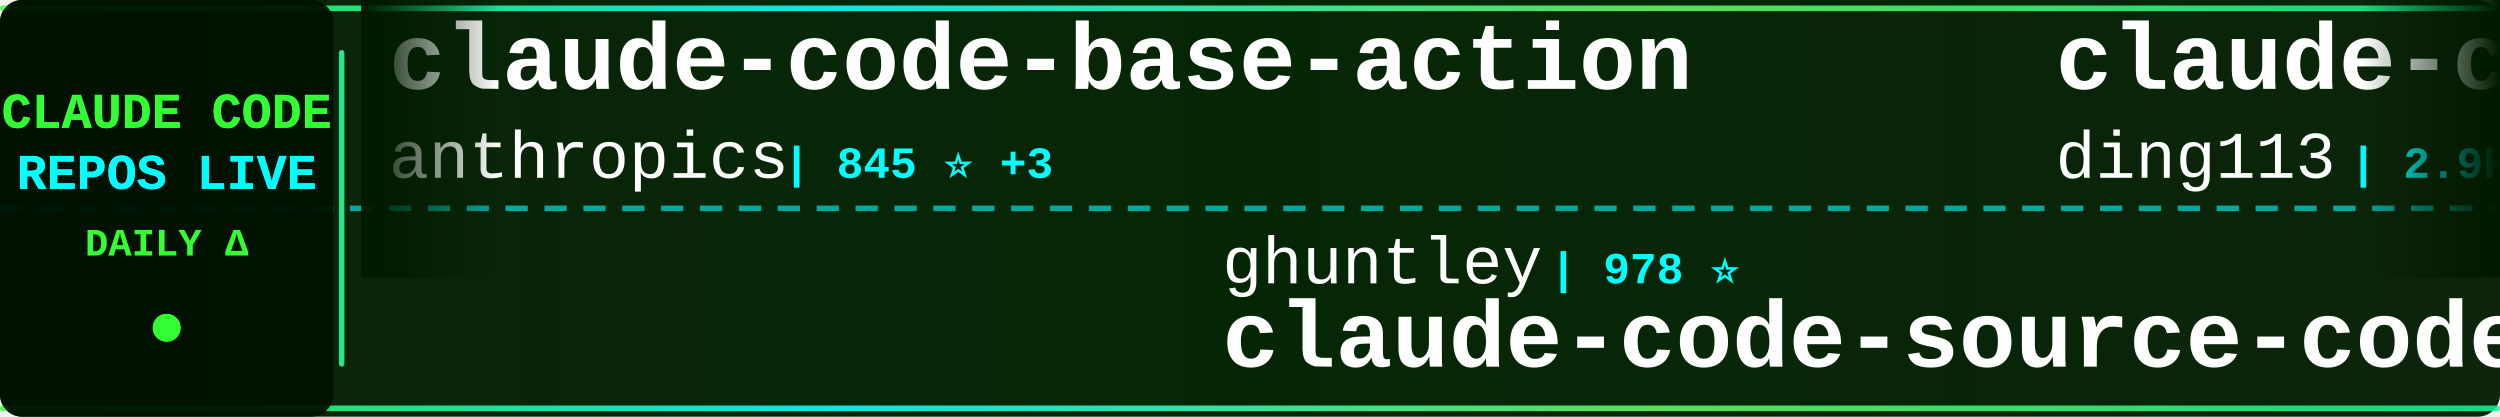
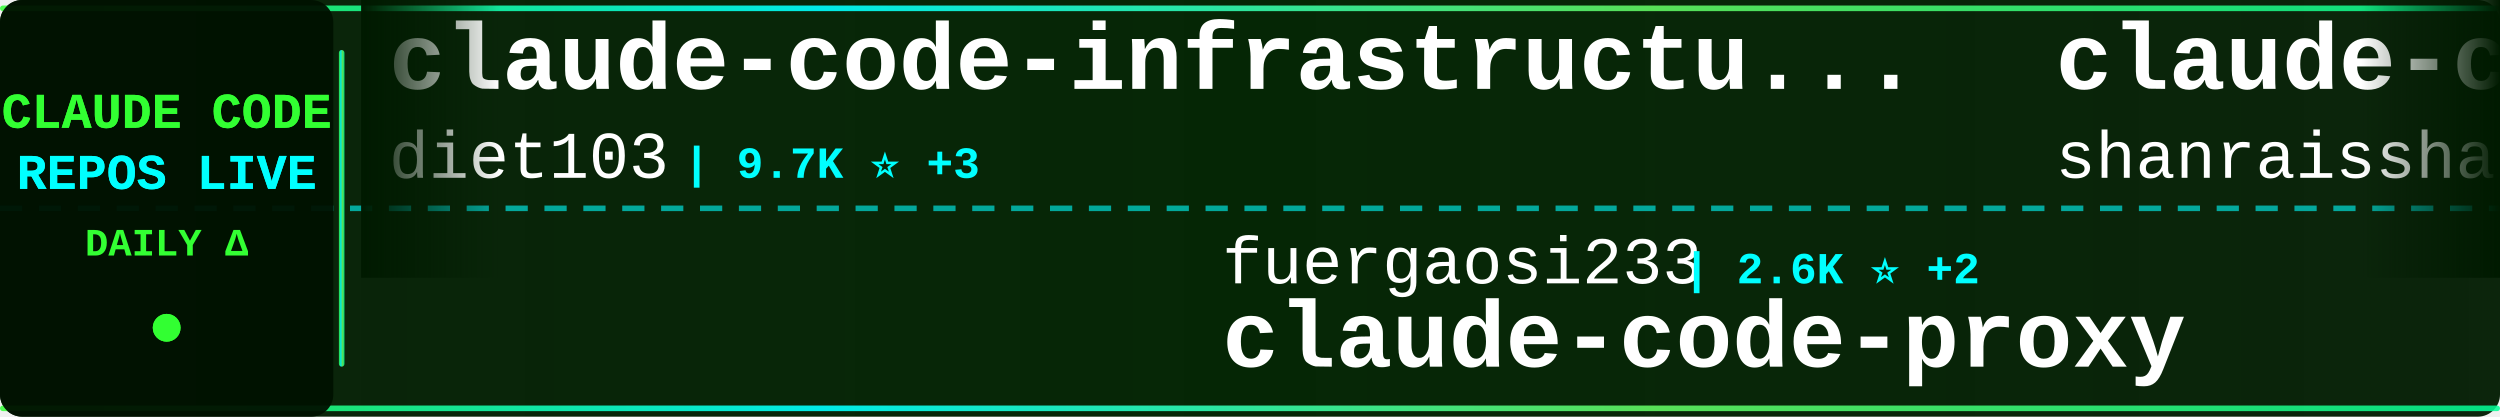
<svg xmlns="http://www.w3.org/2000/svg" width="900" height="150">
  <defs>
    <linearGradient id="tickerBg" x1="0%" y1="0%" x2="100%" y2="0%">
      <stop offset="0%" style="stop-color:#001a00;stop-opacity:0.95" />
      <stop offset="50%" style="stop-color:#002200;stop-opacity:0.98" />
      <stop offset="100%" style="stop-color:#001a00;stop-opacity:0.95" />
    </linearGradient>
    <linearGradient id="borderGrad" x1="0%" y1="0%" x2="100%" y2="0%">
      <stop offset="0%" style="stop-color:#33ff33;stop-opacity:0.85">
        <animate attributeName="stop-opacity" values="0.85;1;0.85" dur="2s" repeatCount="indefinite" />
      </stop>
      <stop offset="33%" style="stop-color:#00ffff;stop-opacity:0.9">
        <animate attributeName="stop-opacity" values="0.9;1;0.9" dur="2.2s" repeatCount="indefinite" />
      </stop>
      <stop offset="66%" style="stop-color:#66ff66;stop-opacity:0.85">
        <animate attributeName="stop-opacity" values="0.85;1;0.85" dur="1.8s" repeatCount="indefinite" />
      </stop>
      <stop offset="100%" style="stop-color:#00ff99;stop-opacity:0.85">
        <animate attributeName="stop-opacity" values="0.85;1;0.85" dur="2s" repeatCount="indefinite" />
      </stop>
    </linearGradient>
    <filter id="textGlow">
      <feGaussianBlur stdDeviation="0.1" result="coloredBlur" />
      <feMerge>
        <feMergeNode in="coloredBlur" />
        <feMergeNode in="SourceGraphic" />
      </feMerge>
    </filter>
    <filter id="metricGlow">
      <feGaussianBlur stdDeviation="0.2" result="coloredBlur" />
      <feMerge>
        <feMergeNode in="coloredBlur" />
        <feMergeNode in="SourceGraphic" />
      </feMerge>
    </filter>
    <linearGradient id="leftFade" x1="0%" y1="0%" x2="100%" y2="0%">
      <stop offset="0%" style="stop-color:#001a00;stop-opacity:1" />
      <stop offset="100%" style="stop-color:#001a00;stop-opacity:0" />
    </linearGradient>
    <linearGradient id="rightFade" x1="0%" y1="0%" x2="100%" y2="0%">
      <stop offset="0%" style="stop-color:#001a00;stop-opacity:0" />
      <stop offset="100%" style="stop-color:#001a00;stop-opacity:1" />
    </linearGradient>
  </defs>
  <rect width="900" height="150" fill="url(#tickerBg)" rx="8" />
  <rect x="0" y="2" width="900" height="2" fill="url(#borderGrad)" rx="1" />
  <rect x="0" y="146" width="900" height="2" fill="url(#borderGrad)" rx="1" />
  <line x1="0" y1="75" x2="900" y2="75" stroke="#00ffff" stroke-width="2" stroke-dasharray="8 6" opacity="0.6" />
  <rect x="0" y="0" width="120" height="150" fill="#001100" opacity="0.95" rx="8" />
  <text x="60" y="46" font-family="'Courier New', monospace" font-size="18" font-weight="bold" fill="#33ff33" text-anchor="middle" filter="url(#textGlow)">
    CLAUDE CODE
  </text>
  <text x="60" y="68" font-family="'Courier New', monospace" font-size="18" font-weight="bold" fill="#00ffff" text-anchor="middle" filter="url(#textGlow)">
    REPOS LIVE
  </text>
  <text x="60" y="92" font-family="'Courier New', monospace" font-size="14" font-weight="bold" fill="#33ff33" text-anchor="middle">
    DAILY Δ
  </text>
  <circle cx="60" cy="118" r="5" fill="#33ff33" filter="url(#metricGlow)">
    <animate attributeName="r" values="4;6;4" dur="1.5s" repeatCount="indefinite" />
    <animate attributeName="opacity" values="0.6;1;0.6" dur="1.5s" repeatCount="indefinite" />
  </circle>
  <rect x="122" y="18" width="2" height="114" fill="url(#borderGrad)" rx="1" />
  <clipPath id="tickerClip">
    <rect x="130" y="0" width="770" height="150" />
  </clipPath>
  <g clip-path="url(#tickerClip)">
    <g id="tickerItems">
      <animateTransform attributeName="transform" attributeType="XML" type="translate" from="0 0" to="-3000 0" dur="54s" repeatCount="indefinite" />
      <g transform="translate(0, 0)">
-         <text x="140" y="32" font-family="'Courier New', monospace" font-size="34" font-weight="bold" fill="#ffffff">claude-code-base-action</text>
-         <text x="140" y="64" font-family="'Courier New', monospace" font-size="24" font-weight="normal" fill="#ffffff" opacity="1.0">anthropics</text>
-         <text x="282" y="64" font-family="'Courier New', monospace" font-size="16" font-weight="bold" fill="#00ffff"> | 845 ⭐ +3</text>
+         <text x="140" y="32" font-family="'Courier New', monospace" font-size="34" font-weight="bold" fill="#ffffff">claude-code-infrastructu...</text>
+         <text x="140" y="64" font-family="'Courier New', monospace" font-size="24" font-weight="normal" fill="#ffffff" opacity="1.0">diet103</text>
+         <text x="246" y="64" font-family="'Courier New', monospace" font-size="16" font-weight="bold" fill="#00ffff"> | 9.7K ⭐ +3</text>
      </g>
      <g transform="translate(300, 0)">
-         <text x="140" y="102" font-family="'Courier New', monospace" font-size="24" font-weight="normal" fill="#ffffff" opacity="1.0">ghuntley</text>
-         <text x="258" y="102" font-family="'Courier New', monospace" font-size="16" font-weight="bold" fill="#00ffff"> | 978 ⭐</text>
-         <text x="140" y="132" font-family="'Courier New', monospace" font-size="34" font-weight="bold" fill="#ffffff">claude-code-source-code-...</text>
+         <text x="140" y="102" font-family="'Courier New', monospace" font-size="24" font-weight="normal" fill="#ffffff" opacity="1.0">fuergaosi233</text>
+         <text x="306" y="102" font-family="'Courier New', monospace" font-size="16" font-weight="bold" fill="#00ffff"> | 2.6K ⭐ +2</text>
+         <text x="140" y="132" font-family="'Courier New', monospace" font-size="34" font-weight="bold" fill="#ffffff">claude-code-proxy</text>
      </g>
      <g transform="translate(600, 0)">
-         <text x="140" y="32" font-family="'Courier New', monospace" font-size="34" font-weight="bold" fill="#ffffff">claude-code-hub</text>
-         <text x="140" y="64" font-family="'Courier New', monospace" font-size="24" font-weight="normal" fill="#ffffff" opacity="1.0">ding113</text>
-         <text x="246" y="64" font-family="'Courier New', monospace" font-size="16" font-weight="bold" fill="#00ffff"> | 2.9K ⭐ +10</text>
+         <text x="140" y="32" font-family="'Courier New', monospace" font-size="34" font-weight="bold" fill="#ffffff">claude-code-best-practic...</text>
+         <text x="140" y="64" font-family="'Courier New', monospace" font-size="24" font-weight="normal" fill="#ffffff" opacity="1.0">shanraisshan</text>
+         <text x="306" y="64" font-family="'Courier New', monospace" font-size="16" font-weight="bold" fill="#00ffff"> | 54.5K ⭐ +218</text>
      </g>
      <g transform="translate(900, 0)">
-         <text x="140" y="102" font-family="'Courier New', monospace" font-size="24" font-weight="normal" fill="#ffffff" opacity="1.0">ChinaSiro</text>
-         <text x="270" y="102" font-family="'Courier New', monospace" font-size="16" font-weight="bold" fill="#00ffff"> | 9.2K ⭐ +11</text>
-         <text x="140" y="132" font-family="'Courier New', monospace" font-size="34" font-weight="bold" fill="#ffffff">claude-code-sourcemap</text>
+         <text x="140" y="102" font-family="'Courier New', monospace" font-size="24" font-weight="normal" fill="#ffffff" opacity="1.0">liuup</text>
+         <text x="222" y="102" font-family="'Courier New', monospace" font-size="16" font-weight="bold" fill="#00ffff"> | 2.7K ⭐ +23</text>
+         <text x="140" y="132" font-family="'Courier New', monospace" font-size="34" font-weight="bold" fill="#ffffff">claude-code-analysis</text>
      </g>
      <g transform="translate(1200, 0)">
-         <text x="140" y="32" font-family="'Courier New', monospace" font-size="34" font-weight="bold" fill="#ffffff">claude-code-analysis</text>
-         <text x="140" y="64" font-family="'Courier New', monospace" font-size="24" font-weight="normal" fill="#ffffff" opacity="1.0">liuup</text>
-         <text x="222" y="64" font-family="'Courier New', monospace" font-size="16" font-weight="bold" fill="#00ffff"> | 2.7K ⭐ +25</text>
+         <text x="140" y="32" font-family="'Courier New', monospace" font-size="34" font-weight="bold" fill="#ffffff">claude_codex_bridge</text>
+         <text x="140" y="64" font-family="'Courier New', monospace" font-size="24" font-weight="normal" fill="#ffffff" opacity="1.0">SeemSeam</text>
+         <text x="258" y="64" font-family="'Courier New', monospace" font-size="16" font-weight="bold" fill="#00ffff"> | 2.7K ⭐ +8</text>
      </g>
      <g transform="translate(1500, 0)">
-         <text x="140" y="102" font-family="'Courier New', monospace" font-size="24" font-weight="normal" fill="#ffffff" opacity="1.0">ponponon</text>
-         <text x="258" y="102" font-family="'Courier New', monospace" font-size="16" font-weight="bold" fill="#00ffff"> | 2.2K ⭐ +1</text>
-         <text x="140" y="132" font-family="'Courier New', monospace" font-size="34" font-weight="bold" fill="#ffffff">claude_code_src</text>
+         <text x="140" y="102" font-family="'Courier New', monospace" font-size="24" font-weight="normal" fill="#ffffff" opacity="1.0">multica-ai</text>
+         <text x="282" y="102" font-family="'Courier New', monospace" font-size="16" font-weight="bold" fill="#00ffff"> | 147.1K ⭐ +3.7K</text>
+         <text x="140" y="132" font-family="'Courier New', monospace" font-size="34" font-weight="bold" fill="#ffffff">andrej-karpathy-skills</text>
      </g>
      <g transform="translate(1800, 0)">
-         <text x="140" y="32" font-family="'Courier New', monospace" font-size="34" font-weight="bold" fill="#ffffff">claude-code-action</text>
-         <text x="140" y="64" font-family="'Courier New', monospace" font-size="24" font-weight="normal" fill="#ffffff" opacity="1.0">anthropics</text>
-         <text x="282" y="64" font-family="'Courier New', monospace" font-size="16" font-weight="bold" fill="#00ffff"> | 7.7K ⭐ +8</text>
+         <text x="140" y="32" font-family="'Courier New', monospace" font-size="34" font-weight="bold" fill="#ffffff">awesome-claude-code-suba...</text>
+         <text x="140" y="64" font-family="'Courier New', monospace" font-size="24" font-weight="normal" fill="#ffffff" opacity="1.0">VoltAgent</text>
+         <text x="270" y="64" font-family="'Courier New', monospace" font-size="16" font-weight="bold" fill="#00ffff"> | 20.3K ⭐ +62</text>
      </g>
      <g transform="translate(2100, 0)">
-         <text x="140" y="102" font-family="'Courier New', monospace" font-size="24" font-weight="normal" fill="#ffffff" opacity="1.0">guanshan</text>
-         <text x="258" y="102" font-family="'Courier New', monospace" font-size="16" font-weight="bold" fill="#00ffff"> | 59 ⭐</text>
-         <text x="140" y="132" font-family="'Courier New', monospace" font-size="34" font-weight="bold" fill="#ffffff">ClaudeCode</text>
+         <text x="140" y="102" font-family="'Courier New', monospace" font-size="24" font-weight="normal" fill="#ffffff" opacity="1.0">zstmfhy</text>
+         <text x="246" y="102" font-family="'Courier New', monospace" font-size="16" font-weight="bold" fill="#00ffff"> | 190 ⭐</text>
+         <text x="140" y="132" font-family="'Courier New', monospace" font-size="34" font-weight="bold" fill="#ffffff">Claude-code</text>
      </g>
      <g transform="translate(2400, 0)">
-         <text x="140" y="32" font-family="'Courier New', monospace" font-size="34" font-weight="bold" fill="#ffffff">cc-switch</text>
-         <text x="140" y="64" font-family="'Courier New', monospace" font-size="24" font-weight="normal" fill="#ffffff" opacity="1.0">farion1231</text>
-         <text x="282" y="64" font-family="'Courier New', monospace" font-size="16" font-weight="bold" fill="#00ffff"> | 78.1K ⭐ +888</text>
+         <text x="140" y="32" font-family="'Courier New', monospace" font-size="34" font-weight="bold" fill="#ffffff">claude-code</text>
+         <text x="140" y="64" font-family="'Courier New', monospace" font-size="24" font-weight="normal" fill="#ffffff" opacity="1.0">mehmoodosman</text>
+         <text x="306" y="64" font-family="'Courier New', monospace" font-size="16" font-weight="bold" fill="#00ffff"> | 168 ⭐</text>
      </g>
      <g transform="translate(2700, 0)">
-         <text x="140" y="102" font-family="'Courier New', monospace" font-size="24" font-weight="normal" fill="#ffffff" opacity="1.0">https-deeplearning-ai</text>
-         <text x="414" y="102" font-family="'Courier New', monospace" font-size="16" font-weight="bold" fill="#00ffff"> | 516 ⭐ +2</text>
-         <text x="140" y="132" font-family="'Courier New', monospace" font-size="34" font-weight="bold" fill="#ffffff">sc-claude-code-files</text>
+         <text x="140" y="102" font-family="'Courier New', monospace" font-size="24" font-weight="normal" fill="#ffffff" opacity="1.0">FlorianBruniaux</text>
+         <text x="342" y="102" font-family="'Courier New', monospace" font-size="16" font-weight="bold" fill="#00ffff"> | 4.5K ⭐ +14</text>
+         <text x="140" y="132" font-family="'Courier New', monospace" font-size="34" font-weight="bold" fill="#ffffff">claude-code-ultimate-gui...</text>
      </g>
      <g transform="translate(3000, 0)">
-         <text x="140" y="32" font-family="'Courier New', monospace" font-size="34" font-weight="bold" fill="#ffffff">claude-code-base-action</text>
-         <text x="140" y="64" font-family="'Courier New', monospace" font-size="24" font-weight="normal" fill="#ffffff" opacity="1.0">anthropics</text>
-         <text x="282" y="64" font-family="'Courier New', monospace" font-size="16" font-weight="bold" fill="#00ffff"> | 845 ⭐ +3</text>
+         <text x="140" y="32" font-family="'Courier New', monospace" font-size="34" font-weight="bold" fill="#ffffff">claude-code-infrastructu...</text>
+         <text x="140" y="64" font-family="'Courier New', monospace" font-size="24" font-weight="normal" fill="#ffffff" opacity="1.0">diet103</text>
+         <text x="246" y="64" font-family="'Courier New', monospace" font-size="16" font-weight="bold" fill="#00ffff"> | 9.7K ⭐ +3</text>
      </g>
      <g transform="translate(3300, 0)">
-         <text x="140" y="102" font-family="'Courier New', monospace" font-size="24" font-weight="normal" fill="#ffffff" opacity="1.0">ghuntley</text>
-         <text x="258" y="102" font-family="'Courier New', monospace" font-size="16" font-weight="bold" fill="#00ffff"> | 978 ⭐</text>
-         <text x="140" y="132" font-family="'Courier New', monospace" font-size="34" font-weight="bold" fill="#ffffff">claude-code-source-code-...</text>
+         <text x="140" y="102" font-family="'Courier New', monospace" font-size="24" font-weight="normal" fill="#ffffff" opacity="1.0">fuergaosi233</text>
+         <text x="306" y="102" font-family="'Courier New', monospace" font-size="16" font-weight="bold" fill="#00ffff"> | 2.6K ⭐ +2</text>
+         <text x="140" y="132" font-family="'Courier New', monospace" font-size="34" font-weight="bold" fill="#ffffff">claude-code-proxy</text>
      </g>
      <g transform="translate(3600, 0)">
-         <text x="140" y="32" font-family="'Courier New', monospace" font-size="34" font-weight="bold" fill="#ffffff">claude-code-hub</text>
-         <text x="140" y="64" font-family="'Courier New', monospace" font-size="24" font-weight="normal" fill="#ffffff" opacity="1.0">ding113</text>
-         <text x="246" y="64" font-family="'Courier New', monospace" font-size="16" font-weight="bold" fill="#00ffff"> | 2.9K ⭐ +10</text>
+         <text x="140" y="32" font-family="'Courier New', monospace" font-size="34" font-weight="bold" fill="#ffffff">claude-code-best-practic...</text>
+         <text x="140" y="64" font-family="'Courier New', monospace" font-size="24" font-weight="normal" fill="#ffffff" opacity="1.0">shanraisshan</text>
+         <text x="306" y="64" font-family="'Courier New', monospace" font-size="16" font-weight="bold" fill="#00ffff"> | 54.5K ⭐ +218</text>
      </g>
      <g transform="translate(3900, 0)">
-         <text x="140" y="102" font-family="'Courier New', monospace" font-size="24" font-weight="normal" fill="#ffffff" opacity="1.0">ChinaSiro</text>
-         <text x="270" y="102" font-family="'Courier New', monospace" font-size="16" font-weight="bold" fill="#00ffff"> | 9.2K ⭐ +11</text>
-         <text x="140" y="132" font-family="'Courier New', monospace" font-size="34" font-weight="bold" fill="#ffffff">claude-code-sourcemap</text>
+         <text x="140" y="102" font-family="'Courier New', monospace" font-size="24" font-weight="normal" fill="#ffffff" opacity="1.0">liuup</text>
+         <text x="222" y="102" font-family="'Courier New', monospace" font-size="16" font-weight="bold" fill="#00ffff"> | 2.7K ⭐ +23</text>
+         <text x="140" y="132" font-family="'Courier New', monospace" font-size="34" font-weight="bold" fill="#ffffff">claude-code-analysis</text>
      </g>
    </g>
  </g>
  <rect x="130" y="0" width="50" height="100" fill="url(#leftFade)" />
  <rect x="850" y="0" width="50" height="100" fill="url(#rightFade)" />
</svg>
